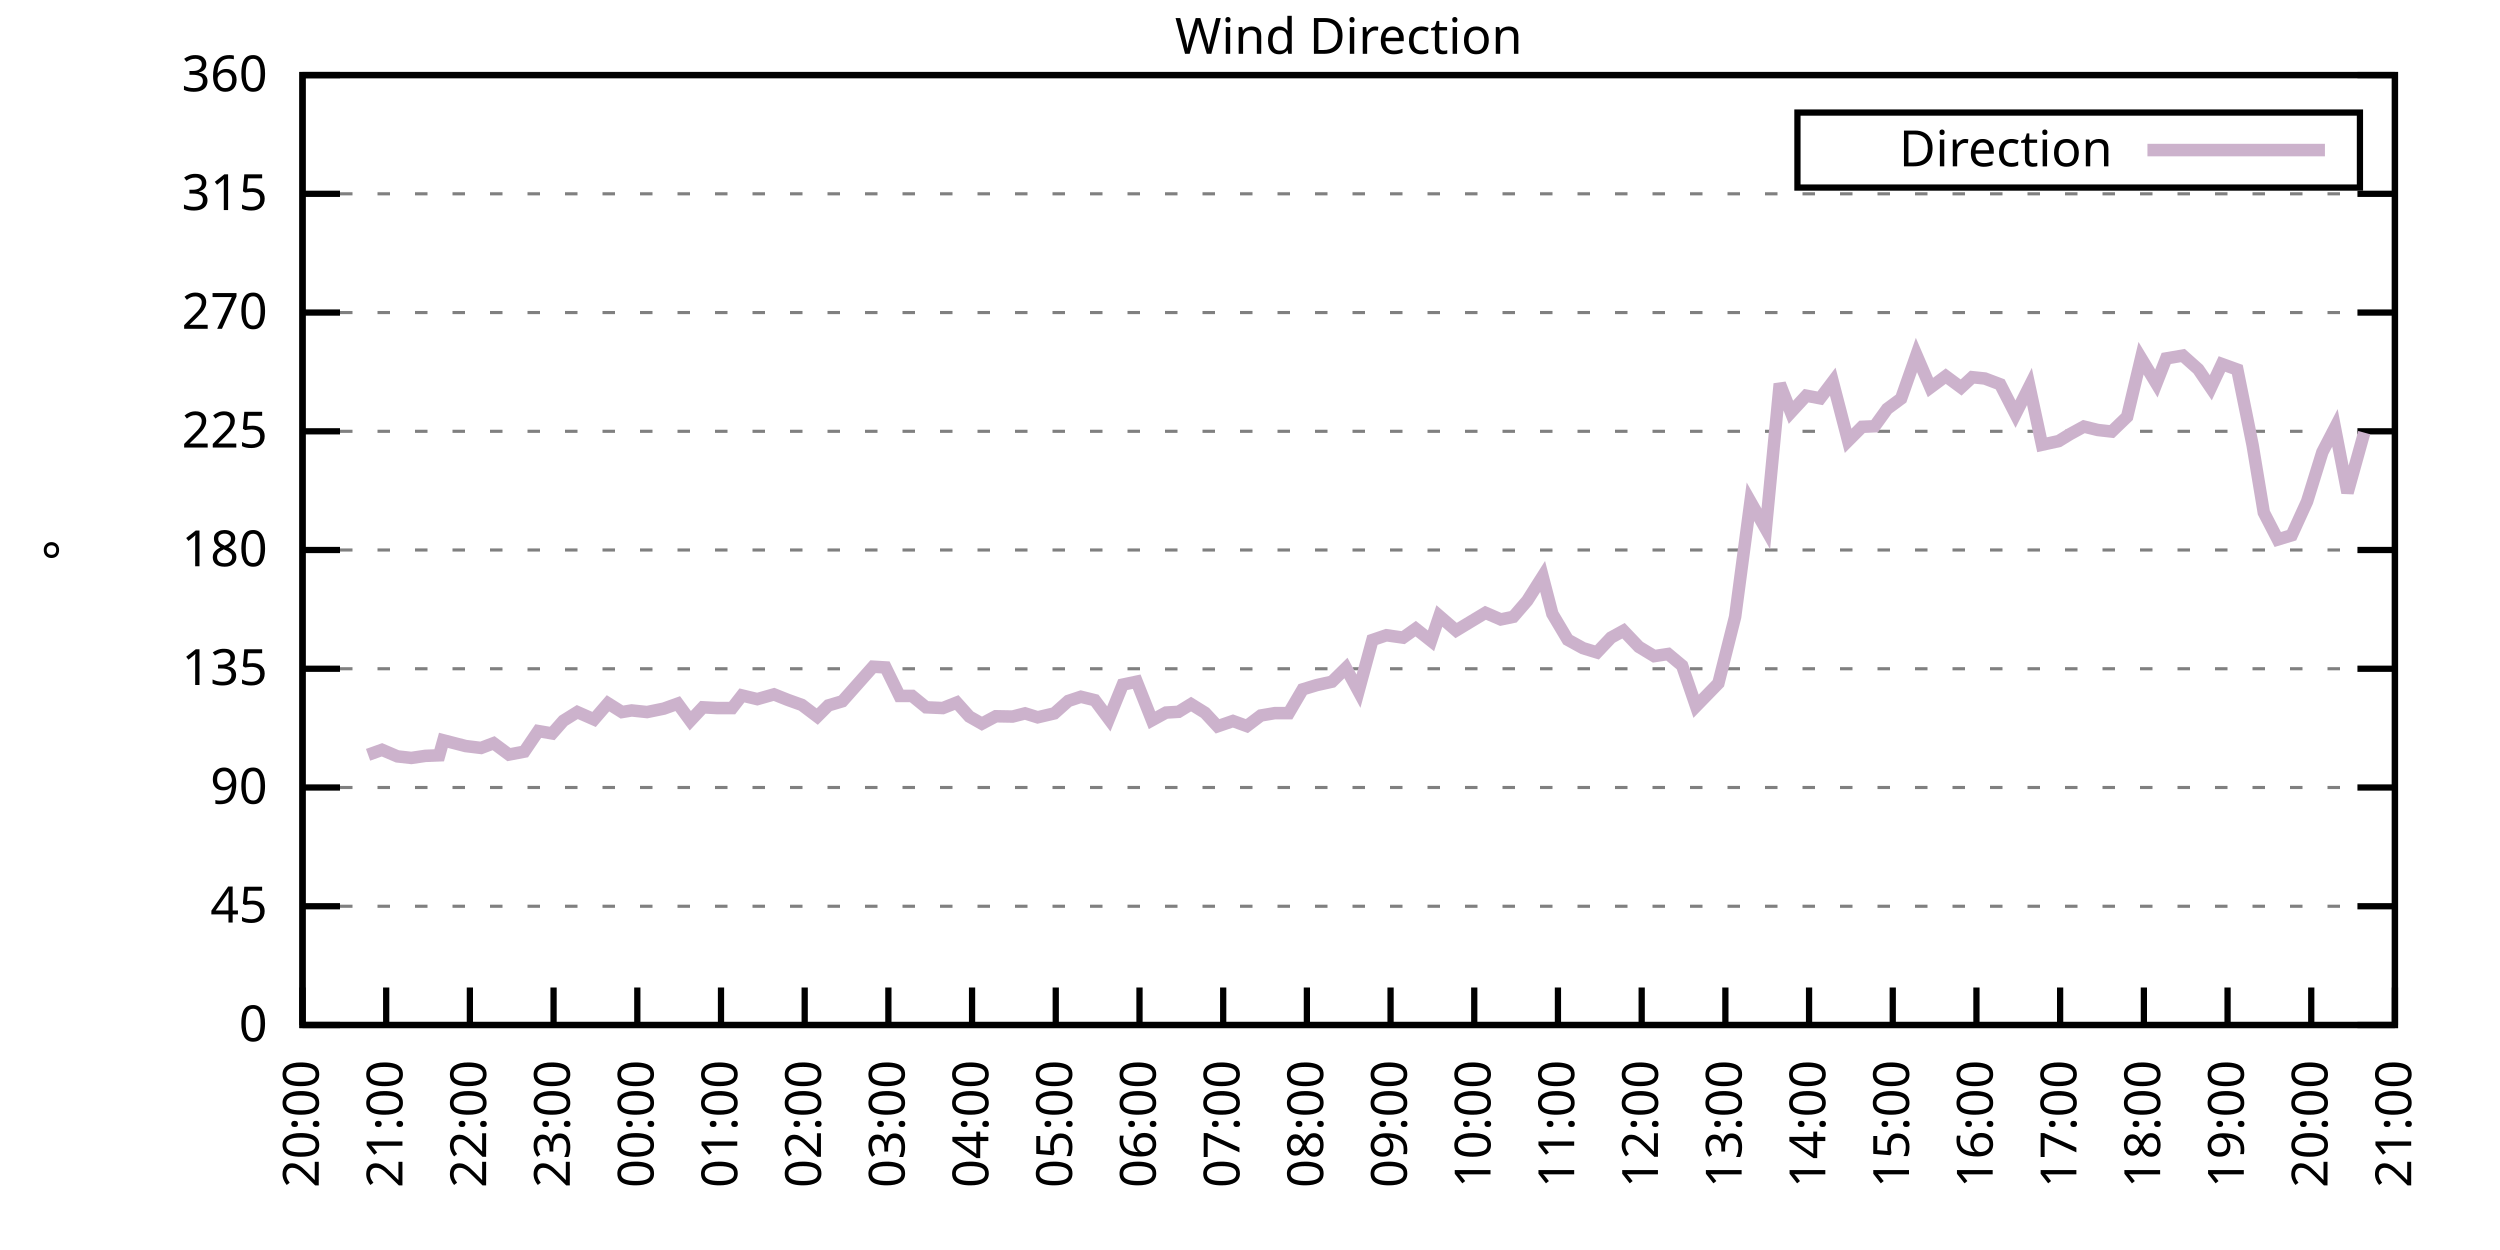
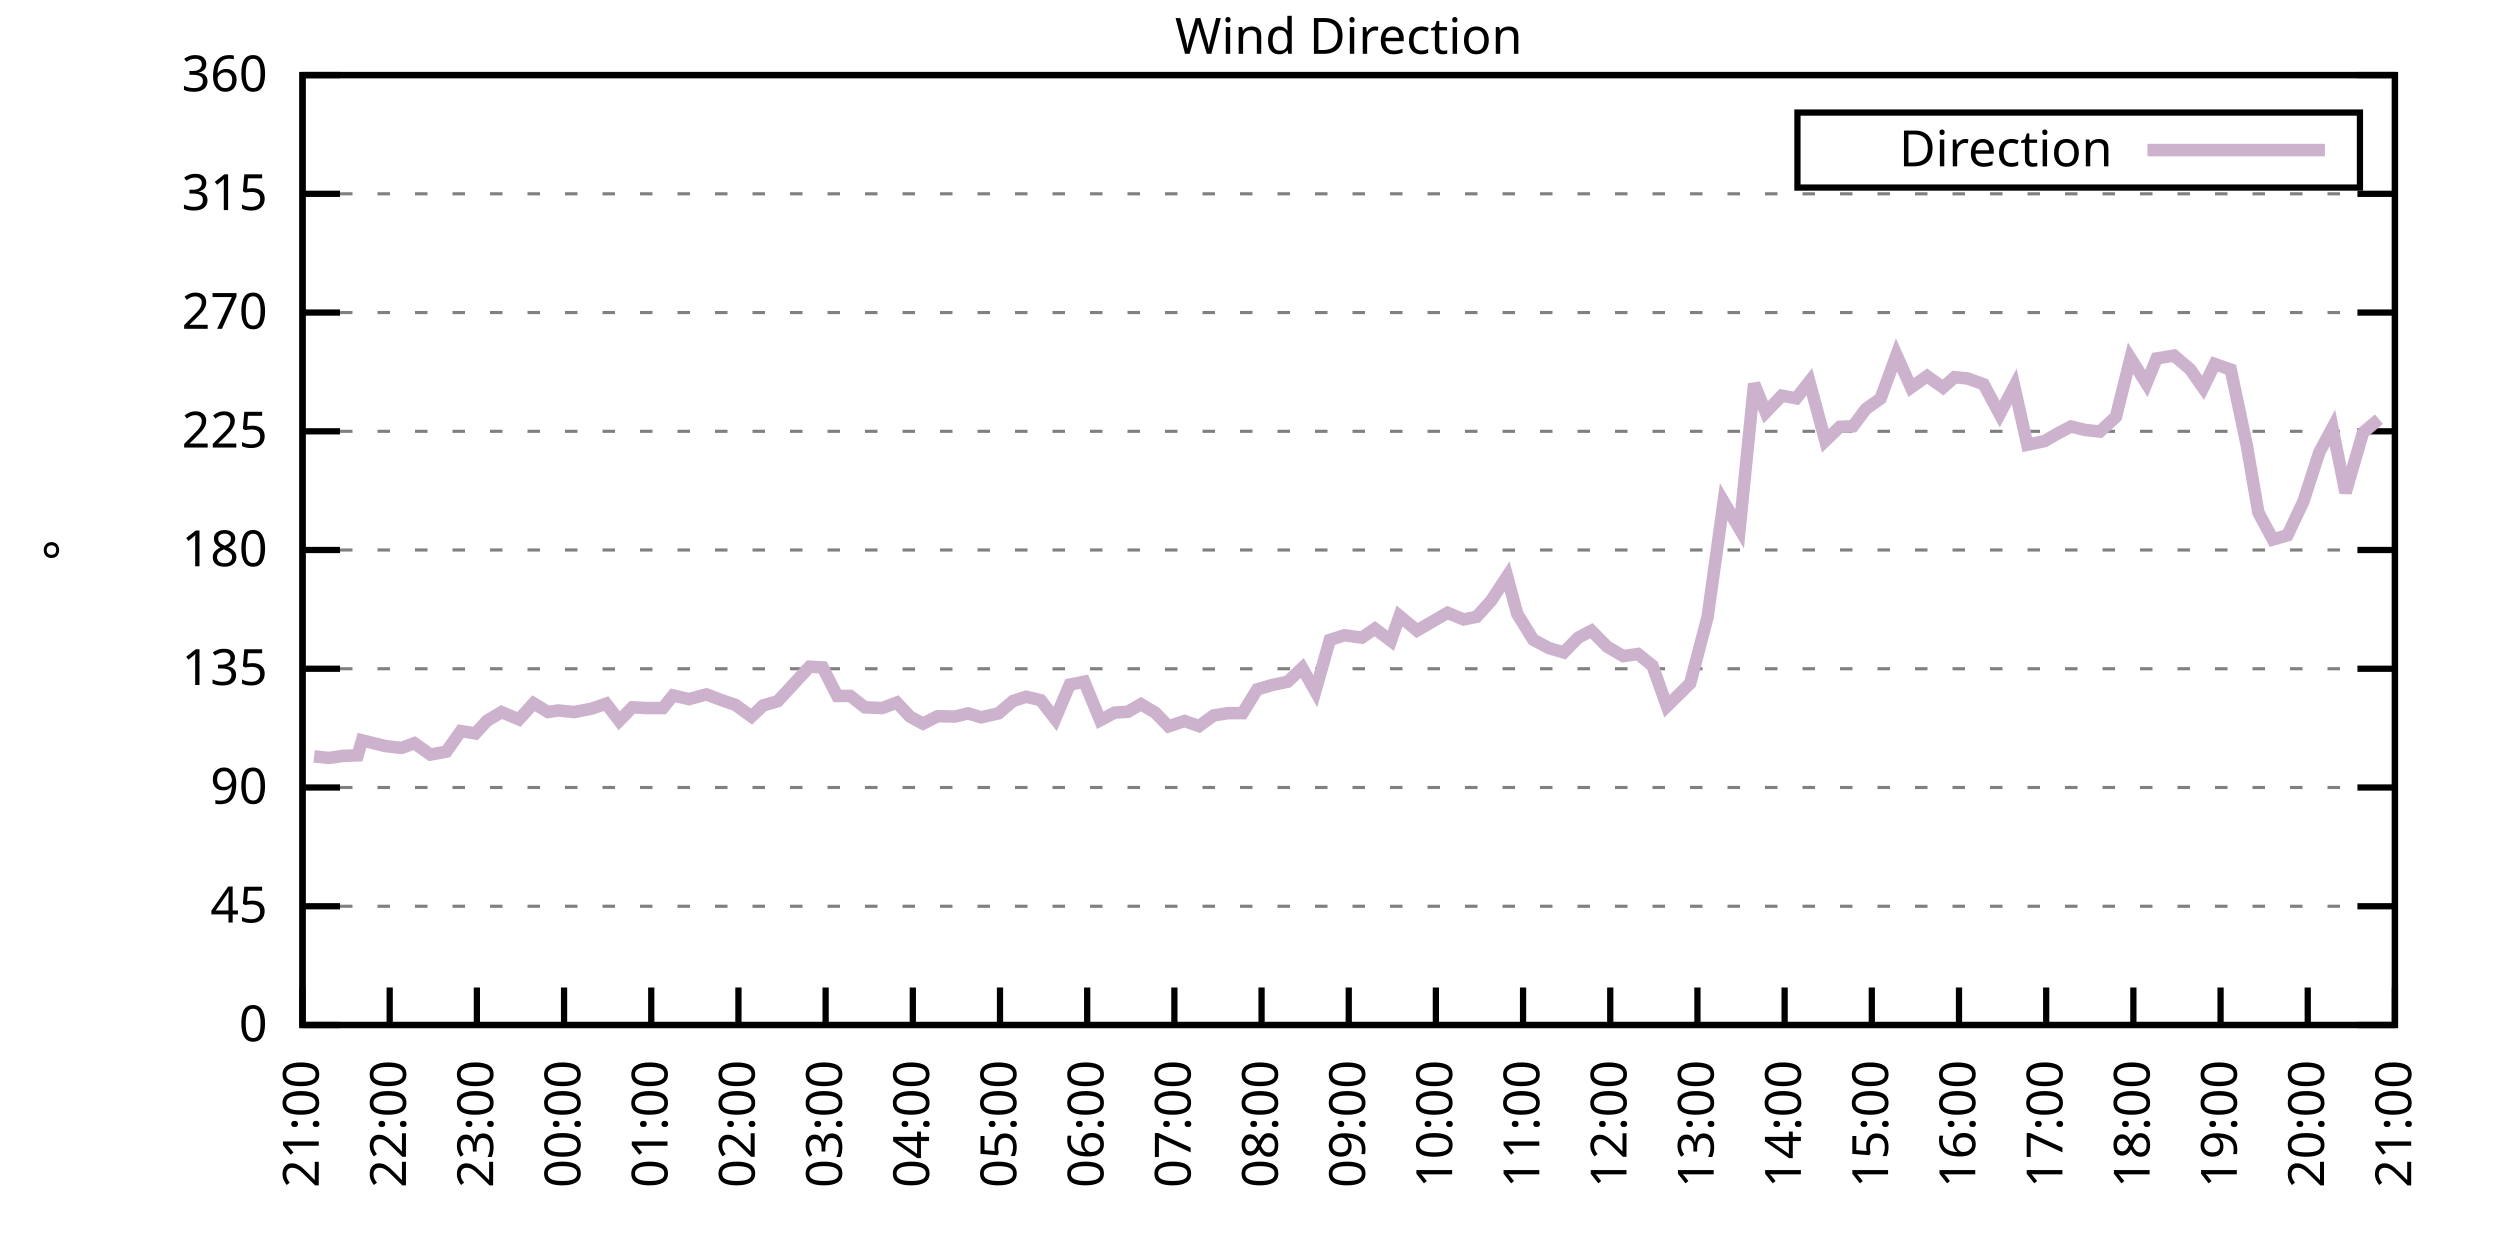
<svg xmlns="http://www.w3.org/2000/svg" xmlns:xlink="http://www.w3.org/1999/xlink" width="400" height="200" viewBox="0 0 400 200">
  <g id="gnuplot_canvas">
    <rect x="0" y="0" width="400" height="200" fill="none" />
    <defs>
      <circle id="gpDot" r="0.5" stroke-width="0.5" stroke="currentColor" />
      <path id="gpPt0" stroke-width="0.333" stroke="currentColor" d="M-1,0 h2 M0,-1 v2" />
      <path id="gpPt1" stroke-width="0.333" stroke="currentColor" d="M-1,-1 L1,1 M1,-1 L-1,1" />
      <path id="gpPt2" stroke-width="0.333" stroke="currentColor" d="M-1,0 L1,0 M0,-1 L0,1 M-1,-1 L1,1 M-1,1 L1,-1" />
      <rect id="gpPt3" stroke-width="0.333" stroke="currentColor" x="-1" y="-1" width="2" height="2" />
      <rect id="gpPt4" stroke-width="0.333" stroke="currentColor" fill="currentColor" x="-1" y="-1" width="2" height="2" />
      <circle id="gpPt5" stroke-width="0.333" stroke="currentColor" cx="0" cy="0" r="1" />
      <use xlink:href="#gpPt5" id="gpPt6" fill="currentColor" stroke="none" />
      <path id="gpPt7" stroke-width="0.333" stroke="currentColor" d="M0,-1.33 L-1.33,0.67 L1.33,0.67 z" />
      <use xlink:href="#gpPt7" id="gpPt8" fill="currentColor" stroke="none" />
      <use xlink:href="#gpPt7" id="gpPt9" stroke="currentColor" transform="rotate(180)" />
      <use xlink:href="#gpPt9" id="gpPt10" fill="currentColor" stroke="none" />
      <use xlink:href="#gpPt3" id="gpPt11" stroke="currentColor" transform="rotate(45)" />
      <use xlink:href="#gpPt11" id="gpPt12" fill="currentColor" stroke="none" />
      <path id="gpPt13" stroke-width="0.333" stroke="currentColor" d="M0,1.330 L1.265,0.411 L0.782,-1.067 L-0.782,-1.076 L-1.265,0.411 z" />
      <use xlink:href="#gpPt13" id="gpPt14" fill="currentColor" stroke="none" />
      <filter id="textbox" filterUnits="objectBoundingBox" x="0" y="0" height="1" width="1">
        <feFlood flood-color="white" flood-opacity="1" result="bgnd" />
        <feComposite in="SourceGraphic" in2="bgnd" operator="atop" />
      </filter>
      <filter id="greybox" filterUnits="objectBoundingBox" x="0" y="0" height="1" width="1">
        <feFlood flood-color="lightgrey" flood-opacity="1" result="grey" />
        <feComposite in="SourceGraphic" in2="grey" operator="atop" />
      </filter>
    </defs>
    <g fill="none" color="white" stroke="currentColor" stroke-width="1.00" stroke-linecap="butt" stroke-linejoin="miter">
</g>
    <g fill="none" color="black" stroke="currentColor" stroke-width="1.00" stroke-linecap="butt" stroke-linejoin="miter">
      <g stroke="none" shape-rendering="crispEdges">
        <polygon fill="rgb(255, 255, 255)" points="48.40,164.00 383.18,164.00 383.18,12.02 48.40,12.02 " />
      </g>
    </g>
    <g fill="none" color="black" stroke="currentColor" stroke-width="1.00" stroke-linecap="butt" stroke-linejoin="miter">
</g>
    <g fill="none" color="black" stroke="black" stroke-width="0.50" stroke-linecap="butt" stroke-linejoin="miter">
</g>
    <g fill="none" color="gray" stroke="currentColor" stroke-width="0.50" stroke-linecap="butt" stroke-linejoin="miter">
      <path stroke="gray" stroke-dasharray="2,4" class="gridline" d="M48.40,164.00 L383.19,164.00  " />
    </g>
    <g fill="none" color="gray" stroke="gray" stroke-width="1.00" stroke-linecap="butt" stroke-linejoin="miter">
</g>
    <g fill="none" color="black" stroke="currentColor" stroke-width="1.00" stroke-linecap="butt" stroke-linejoin="miter">
      <path stroke="black" d="M48.40,164.00 L54.40,164.00 M383.19,164.00 L377.19,164.00  " />
      <g transform="translate(42.80,166.60)" stroke="none" fill="black" font-family="Sans" font-size="8.00" text-anchor="end">
        <text>
          <tspan font-family="Sans"> 0</tspan>
        </text>
      </g>
    </g>
    <g fill="none" color="black" stroke="currentColor" stroke-width="1.00" stroke-linecap="butt" stroke-linejoin="miter">
</g>
    <g fill="none" color="black" stroke="black" stroke-width="0.50" stroke-linecap="butt" stroke-linejoin="miter">
</g>
    <g fill="none" color="gray" stroke="currentColor" stroke-width="0.50" stroke-linecap="butt" stroke-linejoin="miter">
      <path stroke="gray" stroke-dasharray="2,4" class="gridline" d="M48.40,145.00 L383.19,145.00  " />
    </g>
    <g fill="none" color="gray" stroke="gray" stroke-width="1.00" stroke-linecap="butt" stroke-linejoin="miter">
</g>
    <g fill="none" color="black" stroke="currentColor" stroke-width="1.00" stroke-linecap="butt" stroke-linejoin="miter">
      <path stroke="black" d="M48.40,145.00 L54.40,145.00 M383.19,145.00 L377.19,145.00  " />
      <g transform="translate(42.80,147.60)" stroke="none" fill="black" font-family="Sans" font-size="8.00" text-anchor="end">
        <text>
          <tspan font-family="Sans"> 45</tspan>
        </text>
      </g>
    </g>
    <g fill="none" color="black" stroke="currentColor" stroke-width="1.00" stroke-linecap="butt" stroke-linejoin="miter">
</g>
    <g fill="none" color="black" stroke="black" stroke-width="0.50" stroke-linecap="butt" stroke-linejoin="miter">
</g>
    <g fill="none" color="gray" stroke="currentColor" stroke-width="0.50" stroke-linecap="butt" stroke-linejoin="miter">
      <path stroke="gray" stroke-dasharray="2,4" class="gridline" d="M48.40,126.00 L383.19,126.00  " />
    </g>
    <g fill="none" color="gray" stroke="gray" stroke-width="1.00" stroke-linecap="butt" stroke-linejoin="miter">
</g>
    <g fill="none" color="black" stroke="currentColor" stroke-width="1.00" stroke-linecap="butt" stroke-linejoin="miter">
      <path stroke="black" d="M48.40,126.00 L54.40,126.00 M383.19,126.00 L377.19,126.00  " />
      <g transform="translate(42.80,128.60)" stroke="none" fill="black" font-family="Sans" font-size="8.00" text-anchor="end">
        <text>
          <tspan font-family="Sans"> 90</tspan>
        </text>
      </g>
    </g>
    <g fill="none" color="black" stroke="currentColor" stroke-width="1.00" stroke-linecap="butt" stroke-linejoin="miter">
</g>
    <g fill="none" color="black" stroke="black" stroke-width="0.50" stroke-linecap="butt" stroke-linejoin="miter">
</g>
    <g fill="none" color="gray" stroke="currentColor" stroke-width="0.50" stroke-linecap="butt" stroke-linejoin="miter">
      <path stroke="gray" stroke-dasharray="2,4" class="gridline" d="M48.40,107.00 L383.19,107.00  " />
    </g>
    <g fill="none" color="gray" stroke="gray" stroke-width="1.00" stroke-linecap="butt" stroke-linejoin="miter">
</g>
    <g fill="none" color="black" stroke="currentColor" stroke-width="1.00" stroke-linecap="butt" stroke-linejoin="miter">
      <path stroke="black" d="M48.40,107.00 L54.40,107.00 M383.19,107.00 L377.19,107.00  " />
      <g transform="translate(42.80,109.60)" stroke="none" fill="black" font-family="Sans" font-size="8.00" text-anchor="end">
        <text>
          <tspan font-family="Sans"> 135</tspan>
        </text>
      </g>
    </g>
    <g fill="none" color="black" stroke="currentColor" stroke-width="1.00" stroke-linecap="butt" stroke-linejoin="miter">
</g>
    <g fill="none" color="black" stroke="black" stroke-width="0.50" stroke-linecap="butt" stroke-linejoin="miter">
</g>
    <g fill="none" color="gray" stroke="currentColor" stroke-width="0.50" stroke-linecap="butt" stroke-linejoin="miter">
      <path stroke="gray" stroke-dasharray="2,4" class="gridline" d="M48.40,88.00 L383.19,88.00  " />
    </g>
    <g fill="none" color="gray" stroke="gray" stroke-width="1.00" stroke-linecap="butt" stroke-linejoin="miter">
</g>
    <g fill="none" color="black" stroke="currentColor" stroke-width="1.00" stroke-linecap="butt" stroke-linejoin="miter">
      <path stroke="black" d="M48.40,88.00 L54.40,88.00 M383.19,88.00 L377.19,88.00  " />
      <g transform="translate(42.80,90.60)" stroke="none" fill="black" font-family="Sans" font-size="8.00" text-anchor="end">
        <text>
          <tspan font-family="Sans"> 180</tspan>
        </text>
      </g>
    </g>
    <g fill="none" color="black" stroke="currentColor" stroke-width="1.00" stroke-linecap="butt" stroke-linejoin="miter">
</g>
    <g fill="none" color="black" stroke="black" stroke-width="0.50" stroke-linecap="butt" stroke-linejoin="miter">
</g>
    <g fill="none" color="gray" stroke="currentColor" stroke-width="0.50" stroke-linecap="butt" stroke-linejoin="miter">
      <path stroke="gray" stroke-dasharray="2,4" class="gridline" d="M48.40,69.01 L383.19,69.01  " />
    </g>
    <g fill="none" color="gray" stroke="gray" stroke-width="1.00" stroke-linecap="butt" stroke-linejoin="miter">
</g>
    <g fill="none" color="black" stroke="currentColor" stroke-width="1.00" stroke-linecap="butt" stroke-linejoin="miter">
      <path stroke="black" d="M48.40,69.01 L54.40,69.01 M383.19,69.01 L377.19,69.01  " />
      <g transform="translate(42.80,71.61)" stroke="none" fill="black" font-family="Sans" font-size="8.00" text-anchor="end">
        <text>
          <tspan font-family="Sans"> 225</tspan>
        </text>
      </g>
    </g>
    <g fill="none" color="black" stroke="currentColor" stroke-width="1.00" stroke-linecap="butt" stroke-linejoin="miter">
</g>
    <g fill="none" color="black" stroke="black" stroke-width="0.50" stroke-linecap="butt" stroke-linejoin="miter">
</g>
    <g fill="none" color="gray" stroke="currentColor" stroke-width="0.50" stroke-linecap="butt" stroke-linejoin="miter">
      <path stroke="gray" stroke-dasharray="2,4" class="gridline" d="M48.40,50.01 L383.19,50.01  " />
    </g>
    <g fill="none" color="gray" stroke="gray" stroke-width="1.00" stroke-linecap="butt" stroke-linejoin="miter">
</g>
    <g fill="none" color="black" stroke="currentColor" stroke-width="1.00" stroke-linecap="butt" stroke-linejoin="miter">
      <path stroke="black" d="M48.40,50.01 L54.40,50.01 M383.19,50.01 L377.19,50.01  " />
      <g transform="translate(42.80,52.61)" stroke="none" fill="black" font-family="Sans" font-size="8.00" text-anchor="end">
        <text>
          <tspan font-family="Sans"> 270</tspan>
        </text>
      </g>
    </g>
    <g fill="none" color="black" stroke="currentColor" stroke-width="1.00" stroke-linecap="butt" stroke-linejoin="miter">
</g>
    <g fill="none" color="black" stroke="black" stroke-width="0.50" stroke-linecap="butt" stroke-linejoin="miter">
</g>
    <g fill="none" color="gray" stroke="currentColor" stroke-width="0.50" stroke-linecap="butt" stroke-linejoin="miter">
      <path stroke="gray" stroke-dasharray="2,4" class="gridline" d="M48.40,31.01 L383.19,31.01  " />
    </g>
    <g fill="none" color="gray" stroke="gray" stroke-width="1.00" stroke-linecap="butt" stroke-linejoin="miter">
</g>
    <g fill="none" color="black" stroke="currentColor" stroke-width="1.00" stroke-linecap="butt" stroke-linejoin="miter">
      <path stroke="black" d="M48.40,31.01 L54.40,31.01 M383.19,31.01 L377.19,31.01  " />
      <g transform="translate(42.80,33.61)" stroke="none" fill="black" font-family="Sans" font-size="8.00" text-anchor="end">
        <text>
          <tspan font-family="Sans"> 315</tspan>
        </text>
      </g>
    </g>
    <g fill="none" color="black" stroke="currentColor" stroke-width="1.00" stroke-linecap="butt" stroke-linejoin="miter">
</g>
    <g fill="none" color="black" stroke="black" stroke-width="0.50" stroke-linecap="butt" stroke-linejoin="miter">
</g>
    <g fill="none" color="gray" stroke="currentColor" stroke-width="0.50" stroke-linecap="butt" stroke-linejoin="miter">
      <path stroke="gray" stroke-dasharray="2,4" class="gridline" d="M48.40,12.01 L383.19,12.01  " />
    </g>
    <g fill="none" color="gray" stroke="gray" stroke-width="1.00" stroke-linecap="butt" stroke-linejoin="miter">
</g>
    <g fill="none" color="black" stroke="currentColor" stroke-width="1.00" stroke-linecap="butt" stroke-linejoin="miter">
      <path stroke="black" d="M48.40,12.01 L54.40,12.01 M383.19,12.01 L377.19,12.01  " />
      <g transform="translate(42.80,14.61)" stroke="none" fill="black" font-family="Sans" font-size="8.00" text-anchor="end">
        <text>
          <tspan font-family="Sans"> 360</tspan>
        </text>
      </g>
    </g>
    <g fill="none" color="black" stroke="currentColor" stroke-width="1.00" stroke-linecap="butt" stroke-linejoin="miter">
      <path stroke="black" d="M48.40,164.00 L48.40,158.00  " />
      <g transform="translate(51.00,169.60) rotate(270.00)" stroke="none" fill="black" font-family="Sans" font-size="8.00" text-anchor="end">
        <text>
-           <tspan font-family="Sans">20:00</tspan>
-         </text>
-       </g>
-     </g>
-     <g fill="none" color="black" stroke="currentColor" stroke-width="1.00" stroke-linecap="butt" stroke-linejoin="miter">
-       <path stroke="black" d="M61.79,164.00 L61.79,158.00  " />
-       <g transform="translate(64.39,169.60) rotate(270.00)" stroke="none" fill="black" font-family="Sans" font-size="8.00" text-anchor="end">
-         <text>
          <tspan font-family="Sans">21:00</tspan>
        </text>
      </g>
    </g>
    <g fill="none" color="black" stroke="currentColor" stroke-width="1.00" stroke-linecap="butt" stroke-linejoin="miter">
-       <path stroke="black" d="M75.18,164.00 L75.18,158.00  " />
-       <g transform="translate(77.78,169.60) rotate(270.00)" stroke="none" fill="black" font-family="Sans" font-size="8.00" text-anchor="end">
+       <path stroke="black" d="M62.35,164.00 L62.35,158.00  " />
+       <g transform="translate(64.95,169.60) rotate(270.00)" stroke="none" fill="black" font-family="Sans" font-size="8.00" text-anchor="end">
        <text>
          <tspan font-family="Sans">22:00</tspan>
        </text>
      </g>
    </g>
    <g fill="none" color="black" stroke="currentColor" stroke-width="1.00" stroke-linecap="butt" stroke-linejoin="miter">
-       <path stroke="black" d="M88.57,164.00 L88.57,158.00  " />
-       <g transform="translate(91.17,169.60) rotate(270.00)" stroke="none" fill="black" font-family="Sans" font-size="8.00" text-anchor="end">
+       <path stroke="black" d="M76.30,164.00 L76.30,158.00  " />
+       <g transform="translate(78.90,169.60) rotate(270.00)" stroke="none" fill="black" font-family="Sans" font-size="8.00" text-anchor="end">
        <text>
          <tspan font-family="Sans">23:00</tspan>
        </text>
      </g>
    </g>
    <g fill="none" color="black" stroke="currentColor" stroke-width="1.00" stroke-linecap="butt" stroke-linejoin="miter">
-       <path stroke="black" d="M101.97,164.00 L101.97,158.00  " />
-       <g transform="translate(104.57,169.60) rotate(270.00)" stroke="none" fill="black" font-family="Sans" font-size="8.00" text-anchor="end">
+       <path stroke="black" d="M90.25,164.00 L90.25,158.00  " />
+       <g transform="translate(92.85,169.60) rotate(270.00)" stroke="none" fill="black" font-family="Sans" font-size="8.00" text-anchor="end">
        <text>
          <tspan font-family="Sans">00:00</tspan>
        </text>
      </g>
    </g>
    <g fill="none" color="black" stroke="currentColor" stroke-width="1.00" stroke-linecap="butt" stroke-linejoin="miter">
-       <path stroke="black" d="M115.36,164.00 L115.36,158.00  " />
-       <g transform="translate(117.96,169.60) rotate(270.00)" stroke="none" fill="black" font-family="Sans" font-size="8.00" text-anchor="end">
+       <path stroke="black" d="M104.20,164.00 L104.20,158.00  " />
+       <g transform="translate(106.80,169.60) rotate(270.00)" stroke="none" fill="black" font-family="Sans" font-size="8.00" text-anchor="end">
        <text>
          <tspan font-family="Sans">01:00</tspan>
        </text>
      </g>
    </g>
    <g fill="none" color="black" stroke="currentColor" stroke-width="1.00" stroke-linecap="butt" stroke-linejoin="miter">
-       <path stroke="black" d="M128.75,164.00 L128.75,158.00  " />
-       <g transform="translate(131.35,169.60) rotate(270.00)" stroke="none" fill="black" font-family="Sans" font-size="8.00" text-anchor="end">
+       <path stroke="black" d="M118.15,164.00 L118.15,158.00  " />
+       <g transform="translate(120.75,169.60) rotate(270.00)" stroke="none" fill="black" font-family="Sans" font-size="8.00" text-anchor="end">
        <text>
          <tspan font-family="Sans">02:00</tspan>
        </text>
      </g>
    </g>
    <g fill="none" color="black" stroke="currentColor" stroke-width="1.00" stroke-linecap="butt" stroke-linejoin="miter">
-       <path stroke="black" d="M142.14,164.00 L142.14,158.00  " />
-       <g transform="translate(144.74,169.60) rotate(270.00)" stroke="none" fill="black" font-family="Sans" font-size="8.00" text-anchor="end">
+       <path stroke="black" d="M132.10,164.00 L132.10,158.00  " />
+       <g transform="translate(134.70,169.60) rotate(270.00)" stroke="none" fill="black" font-family="Sans" font-size="8.00" text-anchor="end">
        <text>
          <tspan font-family="Sans">03:00</tspan>
        </text>
      </g>
    </g>
    <g fill="none" color="black" stroke="currentColor" stroke-width="1.00" stroke-linecap="butt" stroke-linejoin="miter">
-       <path stroke="black" d="M155.53,164.00 L155.53,158.00  " />
-       <g transform="translate(158.13,169.60) rotate(270.00)" stroke="none" fill="black" font-family="Sans" font-size="8.00" text-anchor="end">
+       <path stroke="black" d="M146.05,164.00 L146.05,158.00  " />
+       <g transform="translate(148.65,169.60) rotate(270.00)" stroke="none" fill="black" font-family="Sans" font-size="8.00" text-anchor="end">
        <text>
          <tspan font-family="Sans">04:00</tspan>
        </text>
      </g>
    </g>
    <g fill="none" color="black" stroke="currentColor" stroke-width="1.00" stroke-linecap="butt" stroke-linejoin="miter">
-       <path stroke="black" d="M168.92,164.00 L168.92,158.00  " />
-       <g transform="translate(171.52,169.60) rotate(270.00)" stroke="none" fill="black" font-family="Sans" font-size="8.00" text-anchor="end">
+       <path stroke="black" d="M160.00,164.00 L160.00,158.00  " />
+       <g transform="translate(162.60,169.60) rotate(270.00)" stroke="none" fill="black" font-family="Sans" font-size="8.00" text-anchor="end">
        <text>
          <tspan font-family="Sans">05:00</tspan>
        </text>
      </g>
    </g>
    <g fill="none" color="black" stroke="currentColor" stroke-width="1.00" stroke-linecap="butt" stroke-linejoin="miter">
-       <path stroke="black" d="M182.32,164.00 L182.32,158.00  " />
-       <g transform="translate(184.92,169.60) rotate(270.00)" stroke="none" fill="black" font-family="Sans" font-size="8.00" text-anchor="end">
+       <path stroke="black" d="M173.95,164.00 L173.95,158.00  " />
+       <g transform="translate(176.55,169.60) rotate(270.00)" stroke="none" fill="black" font-family="Sans" font-size="8.00" text-anchor="end">
        <text>
          <tspan font-family="Sans">06:00</tspan>
        </text>
      </g>
    </g>
    <g fill="none" color="black" stroke="currentColor" stroke-width="1.00" stroke-linecap="butt" stroke-linejoin="miter">
-       <path stroke="black" d="M195.71,164.00 L195.71,158.00  " />
-       <g transform="translate(198.31,169.60) rotate(270.00)" stroke="none" fill="black" font-family="Sans" font-size="8.00" text-anchor="end">
+       <path stroke="black" d="M187.90,164.00 L187.90,158.00  " />
+       <g transform="translate(190.50,169.60) rotate(270.00)" stroke="none" fill="black" font-family="Sans" font-size="8.00" text-anchor="end">
        <text>
          <tspan font-family="Sans">07:00</tspan>
        </text>
      </g>
    </g>
    <g fill="none" color="black" stroke="currentColor" stroke-width="1.00" stroke-linecap="butt" stroke-linejoin="miter">
-       <path stroke="black" d="M209.10,164.00 L209.10,158.00  " />
-       <g transform="translate(211.70,169.60) rotate(270.00)" stroke="none" fill="black" font-family="Sans" font-size="8.00" text-anchor="end">
+       <path stroke="black" d="M201.85,164.00 L201.85,158.00  " />
+       <g transform="translate(204.45,169.60) rotate(270.00)" stroke="none" fill="black" font-family="Sans" font-size="8.00" text-anchor="end">
        <text>
          <tspan font-family="Sans">08:00</tspan>
        </text>
      </g>
    </g>
    <g fill="none" color="black" stroke="currentColor" stroke-width="1.00" stroke-linecap="butt" stroke-linejoin="miter">
-       <path stroke="black" d="M222.49,164.00 L222.49,158.00  " />
-       <g transform="translate(225.09,169.60) rotate(270.00)" stroke="none" fill="black" font-family="Sans" font-size="8.00" text-anchor="end">
+       <path stroke="black" d="M215.80,164.00 L215.80,158.00  " />
+       <g transform="translate(218.40,169.60) rotate(270.00)" stroke="none" fill="black" font-family="Sans" font-size="8.00" text-anchor="end">
        <text>
          <tspan font-family="Sans">09:00</tspan>
        </text>
      </g>
    </g>
    <g fill="none" color="black" stroke="currentColor" stroke-width="1.00" stroke-linecap="butt" stroke-linejoin="miter">
-       <path stroke="black" d="M235.88,164.00 L235.88,158.00  " />
-       <g transform="translate(238.48,169.60) rotate(270.00)" stroke="none" fill="black" font-family="Sans" font-size="8.00" text-anchor="end">
+       <path stroke="black" d="M229.74,164.00 L229.74,158.00  " />
+       <g transform="translate(232.34,169.60) rotate(270.00)" stroke="none" fill="black" font-family="Sans" font-size="8.00" text-anchor="end">
        <text>
          <tspan font-family="Sans">10:00</tspan>
        </text>
      </g>
    </g>
    <g fill="none" color="black" stroke="currentColor" stroke-width="1.00" stroke-linecap="butt" stroke-linejoin="miter">
-       <path stroke="black" d="M249.27,164.00 L249.27,158.00  " />
-       <g transform="translate(251.87,169.60) rotate(270.00)" stroke="none" fill="black" font-family="Sans" font-size="8.00" text-anchor="end">
+       <path stroke="black" d="M243.69,164.00 L243.69,158.00  " />
+       <g transform="translate(246.29,169.60) rotate(270.00)" stroke="none" fill="black" font-family="Sans" font-size="8.00" text-anchor="end">
        <text>
          <tspan font-family="Sans">11:00</tspan>
        </text>
      </g>
    </g>
    <g fill="none" color="black" stroke="currentColor" stroke-width="1.00" stroke-linecap="butt" stroke-linejoin="miter">
-       <path stroke="black" d="M262.67,164.00 L262.67,158.00  " />
-       <g transform="translate(265.27,169.60) rotate(270.00)" stroke="none" fill="black" font-family="Sans" font-size="8.00" text-anchor="end">
+       <path stroke="black" d="M257.64,164.00 L257.64,158.00  " />
+       <g transform="translate(260.24,169.60) rotate(270.00)" stroke="none" fill="black" font-family="Sans" font-size="8.00" text-anchor="end">
        <text>
          <tspan font-family="Sans">12:00</tspan>
        </text>
      </g>
    </g>
    <g fill="none" color="black" stroke="currentColor" stroke-width="1.00" stroke-linecap="butt" stroke-linejoin="miter">
-       <path stroke="black" d="M276.06,164.00 L276.06,158.00  " />
-       <g transform="translate(278.66,169.60) rotate(270.00)" stroke="none" fill="black" font-family="Sans" font-size="8.00" text-anchor="end">
+       <path stroke="black" d="M271.59,164.00 L271.59,158.00  " />
+       <g transform="translate(274.19,169.60) rotate(270.00)" stroke="none" fill="black" font-family="Sans" font-size="8.00" text-anchor="end">
        <text>
          <tspan font-family="Sans">13:00</tspan>
        </text>
      </g>
    </g>
    <g fill="none" color="black" stroke="currentColor" stroke-width="1.00" stroke-linecap="butt" stroke-linejoin="miter">
-       <path stroke="black" d="M289.45,164.00 L289.45,158.00  " />
-       <g transform="translate(292.05,169.60) rotate(270.00)" stroke="none" fill="black" font-family="Sans" font-size="8.00" text-anchor="end">
+       <path stroke="black" d="M285.54,164.00 L285.54,158.00  " />
+       <g transform="translate(288.14,169.60) rotate(270.00)" stroke="none" fill="black" font-family="Sans" font-size="8.00" text-anchor="end">
        <text>
          <tspan font-family="Sans">14:00</tspan>
        </text>
      </g>
    </g>
    <g fill="none" color="black" stroke="currentColor" stroke-width="1.00" stroke-linecap="butt" stroke-linejoin="miter">
-       <path stroke="black" d="M302.84,164.00 L302.84,158.00  " />
-       <g transform="translate(305.44,169.60) rotate(270.00)" stroke="none" fill="black" font-family="Sans" font-size="8.00" text-anchor="end">
+       <path stroke="black" d="M299.49,164.00 L299.49,158.00  " />
+       <g transform="translate(302.09,169.60) rotate(270.00)" stroke="none" fill="black" font-family="Sans" font-size="8.00" text-anchor="end">
        <text>
          <tspan font-family="Sans">15:00</tspan>
        </text>
      </g>
    </g>
    <g fill="none" color="black" stroke="currentColor" stroke-width="1.00" stroke-linecap="butt" stroke-linejoin="miter">
-       <path stroke="black" d="M316.23,164.00 L316.23,158.00  " />
-       <g transform="translate(318.83,169.60) rotate(270.00)" stroke="none" fill="black" font-family="Sans" font-size="8.00" text-anchor="end">
+       <path stroke="black" d="M313.44,164.00 L313.44,158.00  " />
+       <g transform="translate(316.04,169.60) rotate(270.00)" stroke="none" fill="black" font-family="Sans" font-size="8.00" text-anchor="end">
        <text>
          <tspan font-family="Sans">16:00</tspan>
        </text>
      </g>
    </g>
    <g fill="none" color="black" stroke="currentColor" stroke-width="1.00" stroke-linecap="butt" stroke-linejoin="miter">
-       <path stroke="black" d="M329.62,164.00 L329.62,158.00  " />
-       <g transform="translate(332.22,169.60) rotate(270.00)" stroke="none" fill="black" font-family="Sans" font-size="8.00" text-anchor="end">
+       <path stroke="black" d="M327.39,164.00 L327.39,158.00  " />
+       <g transform="translate(329.99,169.60) rotate(270.00)" stroke="none" fill="black" font-family="Sans" font-size="8.00" text-anchor="end">
        <text>
          <tspan font-family="Sans">17:00</tspan>
        </text>
      </g>
    </g>
    <g fill="none" color="black" stroke="currentColor" stroke-width="1.00" stroke-linecap="butt" stroke-linejoin="miter">
-       <path stroke="black" d="M343.02,164.00 L343.02,158.00  " />
-       <g transform="translate(345.62,169.60) rotate(270.00)" stroke="none" fill="black" font-family="Sans" font-size="8.00" text-anchor="end">
+       <path stroke="black" d="M341.34,164.00 L341.34,158.00  " />
+       <g transform="translate(343.94,169.60) rotate(270.00)" stroke="none" fill="black" font-family="Sans" font-size="8.00" text-anchor="end">
        <text>
          <tspan font-family="Sans">18:00</tspan>
        </text>
      </g>
    </g>
    <g fill="none" color="black" stroke="currentColor" stroke-width="1.00" stroke-linecap="butt" stroke-linejoin="miter">
-       <path stroke="black" d="M356.41,164.00 L356.41,158.00  " />
-       <g transform="translate(359.01,169.60) rotate(270.00)" stroke="none" fill="black" font-family="Sans" font-size="8.00" text-anchor="end">
+       <path stroke="black" d="M355.29,164.00 L355.29,158.00  " />
+       <g transform="translate(357.89,169.60) rotate(270.00)" stroke="none" fill="black" font-family="Sans" font-size="8.00" text-anchor="end">
        <text>
          <tspan font-family="Sans">19:00</tspan>
        </text>
      </g>
    </g>
    <g fill="none" color="black" stroke="currentColor" stroke-width="1.00" stroke-linecap="butt" stroke-linejoin="miter">
-       <path stroke="black" d="M369.80,164.00 L369.80,158.00  " />
-       <g transform="translate(372.40,169.60) rotate(270.00)" stroke="none" fill="black" font-family="Sans" font-size="8.00" text-anchor="end">
+       <path stroke="black" d="M369.24,164.00 L369.24,158.00  " />
+       <g transform="translate(371.84,169.60) rotate(270.00)" stroke="none" fill="black" font-family="Sans" font-size="8.00" text-anchor="end">
        <text>
          <tspan font-family="Sans">20:00</tspan>
        </text>
      </g>
    </g>
    <g fill="none" color="black" stroke="currentColor" stroke-width="1.00" stroke-linecap="butt" stroke-linejoin="miter">
      <path stroke="black" d="M383.19,164.00 L383.19,158.00  " />
      <g transform="translate(385.79,169.60) rotate(270.00)" stroke="none" fill="black" font-family="Sans" font-size="8.00" text-anchor="end">
        <text>
          <tspan font-family="Sans">21:00</tspan>
        </text>
      </g>
    </g>
    <g fill="none" color="black" stroke="currentColor" stroke-width="1.00" stroke-linecap="butt" stroke-linejoin="miter">
</g>
    <g fill="none" color="black" stroke="currentColor" stroke-width="1.00" stroke-linecap="butt" stroke-linejoin="miter">
      <path stroke="black" d="M48.40,12.01 L48.40,164.00 L383.19,164.00 L383.19,12.01 L48.40,12.01 Z  " />
    </g>
    <g fill="none" color="black" stroke="currentColor" stroke-width="1.00" stroke-linecap="butt" stroke-linejoin="miter">
</g>
    <g fill="none" color="black" stroke="currentColor" stroke-width="1.00" stroke-linecap="butt" stroke-linejoin="miter">
      <path stroke="black" d="M287.59,30.01 L287.59,18.01 L377.59,18.01 L377.59,30.01 L287.59,30.01 Z  " />
    </g>
    <g id="Wind_direction_plot_1">
      <g fill="none" color="white" stroke="black" stroke-width="2.00" stroke-linecap="butt" stroke-linejoin="miter">
</g>
      <g fill="none" color="black" stroke="currentColor" stroke-width="2.00" stroke-linecap="butt" stroke-linejoin="miter">
        <g transform="translate(337.99,26.61)" stroke="none" fill="black" font-family="Sans" font-size="8.00" text-anchor="end">
          <text>
            <tspan font-family="Sans">Direction</tspan>
          </text>
        </g>
      </g>
      <g fill="none" color="black" stroke="currentColor" stroke-width="2.00" stroke-linecap="butt" stroke-linejoin="miter">
-         <path stroke="rgb(204, 178, 204)" d="M343.59,24.01 L371.99,24.01 M58.89,120.77 L61.12,119.97 L63.58,121.02 L65.81,121.27 L68.04,120.94 L70.27,120.85   L70.94,118.45 L74.51,119.37 L76.97,119.67 L78.98,118.91 L81.43,120.73 L83.89,120.26 L86.12,116.97 L88.35,117.35   L90.14,115.32 L92.37,113.93 L95.05,115.11 L97.28,112.53 L99.51,113.93 L101.07,113.67 L103.53,113.93 L106.21,113.38   L108.44,112.58 L110.45,115.32 L112.46,113.17 L114.69,113.29 L117.14,113.29 L118.71,111.27 L121.16,111.86 L123.84,111.10   L126.07,111.99 L128.30,112.79 L130.76,114.65 L132.54,112.87 L134.78,112.20 L139.69,106.67 L141.69,106.79 L143.93,111.35   L145.94,111.35 L148.17,113.17 L150.85,113.29 L153.08,112.41 L155.09,114.65 L157.10,115.79 L159.33,114.60 L162.01,114.65   L164.01,114.14 L166.02,114.77 L168.70,114.14 L170.93,112.15 L172.94,111.48 L175.17,112.03 L177.41,115.03 L179.64,109.54   L181.87,109.07 L184.32,115.24 L186.56,114.01 L188.57,113.89 L190.57,112.66 L192.81,114.05 L194.81,116.21 L197.27,115.36   L199.50,116.17 L201.73,114.48 L203.97,114.10 L206.20,114.10 L208.43,110.30 L210.66,109.62 L213.12,109.07 L215.35,106.88   L217.36,110.59 L219.59,102.40 L221.82,101.64 L224.50,102.02 L226.51,100.59 L228.96,102.53 L230.30,98.56 L232.98,100.88   L235.21,99.53 L237.67,98.05 L240.12,99.11 L242.13,98.69 L244.36,96.11 L246.82,92.23 L248.38,98.22 L250.84,102.36   L253.29,103.71 L255.52,104.39 L257.76,102.02 L259.76,100.92 L262.22,103.50 L264.67,104.98 L266.91,104.64 L269.14,106.50   L271.37,113.00 L274.94,109.33 L277.62,98.69 L280.07,80.28 L282.53,84.63 L284.76,61.41 L286.55,65.97 L289.00,63.31   L291.23,63.73 L293.24,61.07 L295.70,70.53 L297.93,68.29 L299.94,68.20 L301.95,65.42 L304.18,63.77 L306.63,56.80   L308.87,62.00 L311.32,60.18 L313.78,62.00 L315.56,60.35 L317.57,60.56 L320.03,61.49 L322.48,66.26 L324.71,61.83   L326.72,71.16 L329.40,70.57 L331.19,69.47 L333.42,68.25 L335.65,68.80 L337.88,69.05 L340.34,66.68 L342.57,57.31   L345.02,61.36 L346.59,57.35 L349.26,56.89 L351.72,59.08 L353.73,62.04 L355.51,58.24 L357.97,59.13 L360.42,71.24   L362.21,82.01 L364.44,86.32 L366.67,85.64 L369.13,80.24 L371.58,72.34 L373.59,68.46 L375.60,78.84 L378.28,69.22    " />
+         <path stroke="rgb(204, 178, 204)" d="M343.59,24.01 L371.99,24.01 M50.26,121.02 L52.58,121.27 L54.91,120.94 L57.23,120.85 L57.93,118.45 L61.65,119.37   L64.21,119.67 L66.30,118.91 L68.86,120.73 L71.42,120.26 L73.74,116.97 L76.07,117.35 L77.93,115.32 L80.25,113.93   L83.04,115.11 L85.37,112.53 L87.69,113.93 L89.32,113.67 L91.88,113.93 L94.67,113.38 L96.99,112.58 L99.08,115.32   L101.18,113.17 L103.50,113.29 L106.06,113.29 L107.69,111.27 L110.24,111.86 L113.03,111.10 L115.36,111.99 L117.68,112.79   L120.24,114.65 L122.10,112.87 L124.43,112.20 L129.54,106.67 L131.63,106.79 L133.96,111.35 L136.05,111.35 L138.37,113.17   L141.16,113.29 L143.49,112.41 L145.58,114.65 L147.67,115.79 L150.00,114.60 L152.79,114.65 L154.88,114.14 L156.97,114.77   L159.76,114.14 L162.09,112.15 L164.18,111.48 L166.51,112.03 L168.83,115.03 L171.16,109.54 L173.48,109.07 L176.04,115.24   L178.36,114.01 L180.46,113.89 L182.55,112.66 L184.87,114.05 L186.97,116.21 L189.52,115.36 L191.85,116.17 L194.17,114.48   L196.50,114.10 L198.82,114.10 L201.15,110.30 L203.47,109.62 L206.03,109.07 L208.36,106.88 L210.45,110.59 L212.77,102.40   L215.10,101.64 L217.89,102.02 L219.98,100.59 L222.54,102.53 L223.93,98.56 L226.72,100.88 L229.05,99.53 L231.60,98.05   L234.16,99.11 L236.25,98.69 L238.58,96.11 L241.14,92.23 L242.76,98.22 L245.32,102.36 L247.88,103.71 L250.20,104.39   L252.53,102.02 L254.62,100.92 L257.18,103.50 L259.74,104.98 L262.06,104.64 L264.39,106.50 L266.71,113.00 L270.43,109.33   L273.22,98.69 L275.78,80.28 L278.34,84.63 L280.66,61.41 L282.52,65.97 L285.08,63.31 L287.40,63.73 L289.50,61.07   L292.05,70.53 L294.38,68.29 L296.47,68.20 L298.56,65.42 L300.89,63.77 L303.44,56.80 L305.77,62.00 L308.33,60.18   L310.88,62.00 L312.74,60.35 L314.84,60.56 L317.39,61.49 L319.95,66.26 L322.28,61.83 L324.37,71.16 L327.16,70.57   L329.02,69.47 L331.34,68.25 L333.67,68.80 L335.99,69.05 L338.55,66.68 L340.88,57.31 L343.43,61.36 L345.06,57.35   L347.85,56.89 L350.41,59.08 L352.50,62.04 L354.36,58.24 L356.92,59.13 L359.48,71.24 L361.34,82.01 L363.66,86.32   L365.99,85.64 L368.54,80.24 L371.10,72.34 L373.19,68.46 L375.29,78.84 L378.08,69.22 L380.63,67.06  " />
      </g>
    </g>
    <g fill="none" color="black" stroke="currentColor" stroke-width="2.00" stroke-linecap="butt" stroke-linejoin="miter">
</g>
    <g fill="none" color="black" stroke="black" stroke-width="1.00" stroke-linecap="butt" stroke-linejoin="miter">
</g>
    <g fill="none" color="black" stroke="currentColor" stroke-width="1.00" stroke-linecap="butt" stroke-linejoin="miter">
      <path stroke="black" d="M48.40,12.01 L48.40,164.00 L383.19,164.00 L383.19,12.01 L48.40,12.01 Z  " />
      <g transform="translate(12.80,88.01) rotate(270.00)" stroke="none" fill="black" font-family="Sans" font-size="8.00" text-anchor="middle">
        <text>
          <tspan font-family="Sans">°</tspan>
        </text>
      </g>
    </g>
    <g fill="none" color="black" stroke="currentColor" stroke-width="1.00" stroke-linecap="butt" stroke-linejoin="miter">
</g>
    <g fill="none" color="black" stroke="currentColor" stroke-width="1.00" stroke-linecap="butt" stroke-linejoin="miter">
      <g transform="translate(215.79,8.61)" stroke="none" fill="black" font-family="Sans" font-size="8.00" text-anchor="middle">
        <text>
          <tspan font-family="Sans">Wind Direction</tspan>
        </text>
      </g>
    </g>
    <g fill="none" color="black" stroke="currentColor" stroke-width="1.00" stroke-linecap="butt" stroke-linejoin="miter">
</g>
  </g>
</svg>
